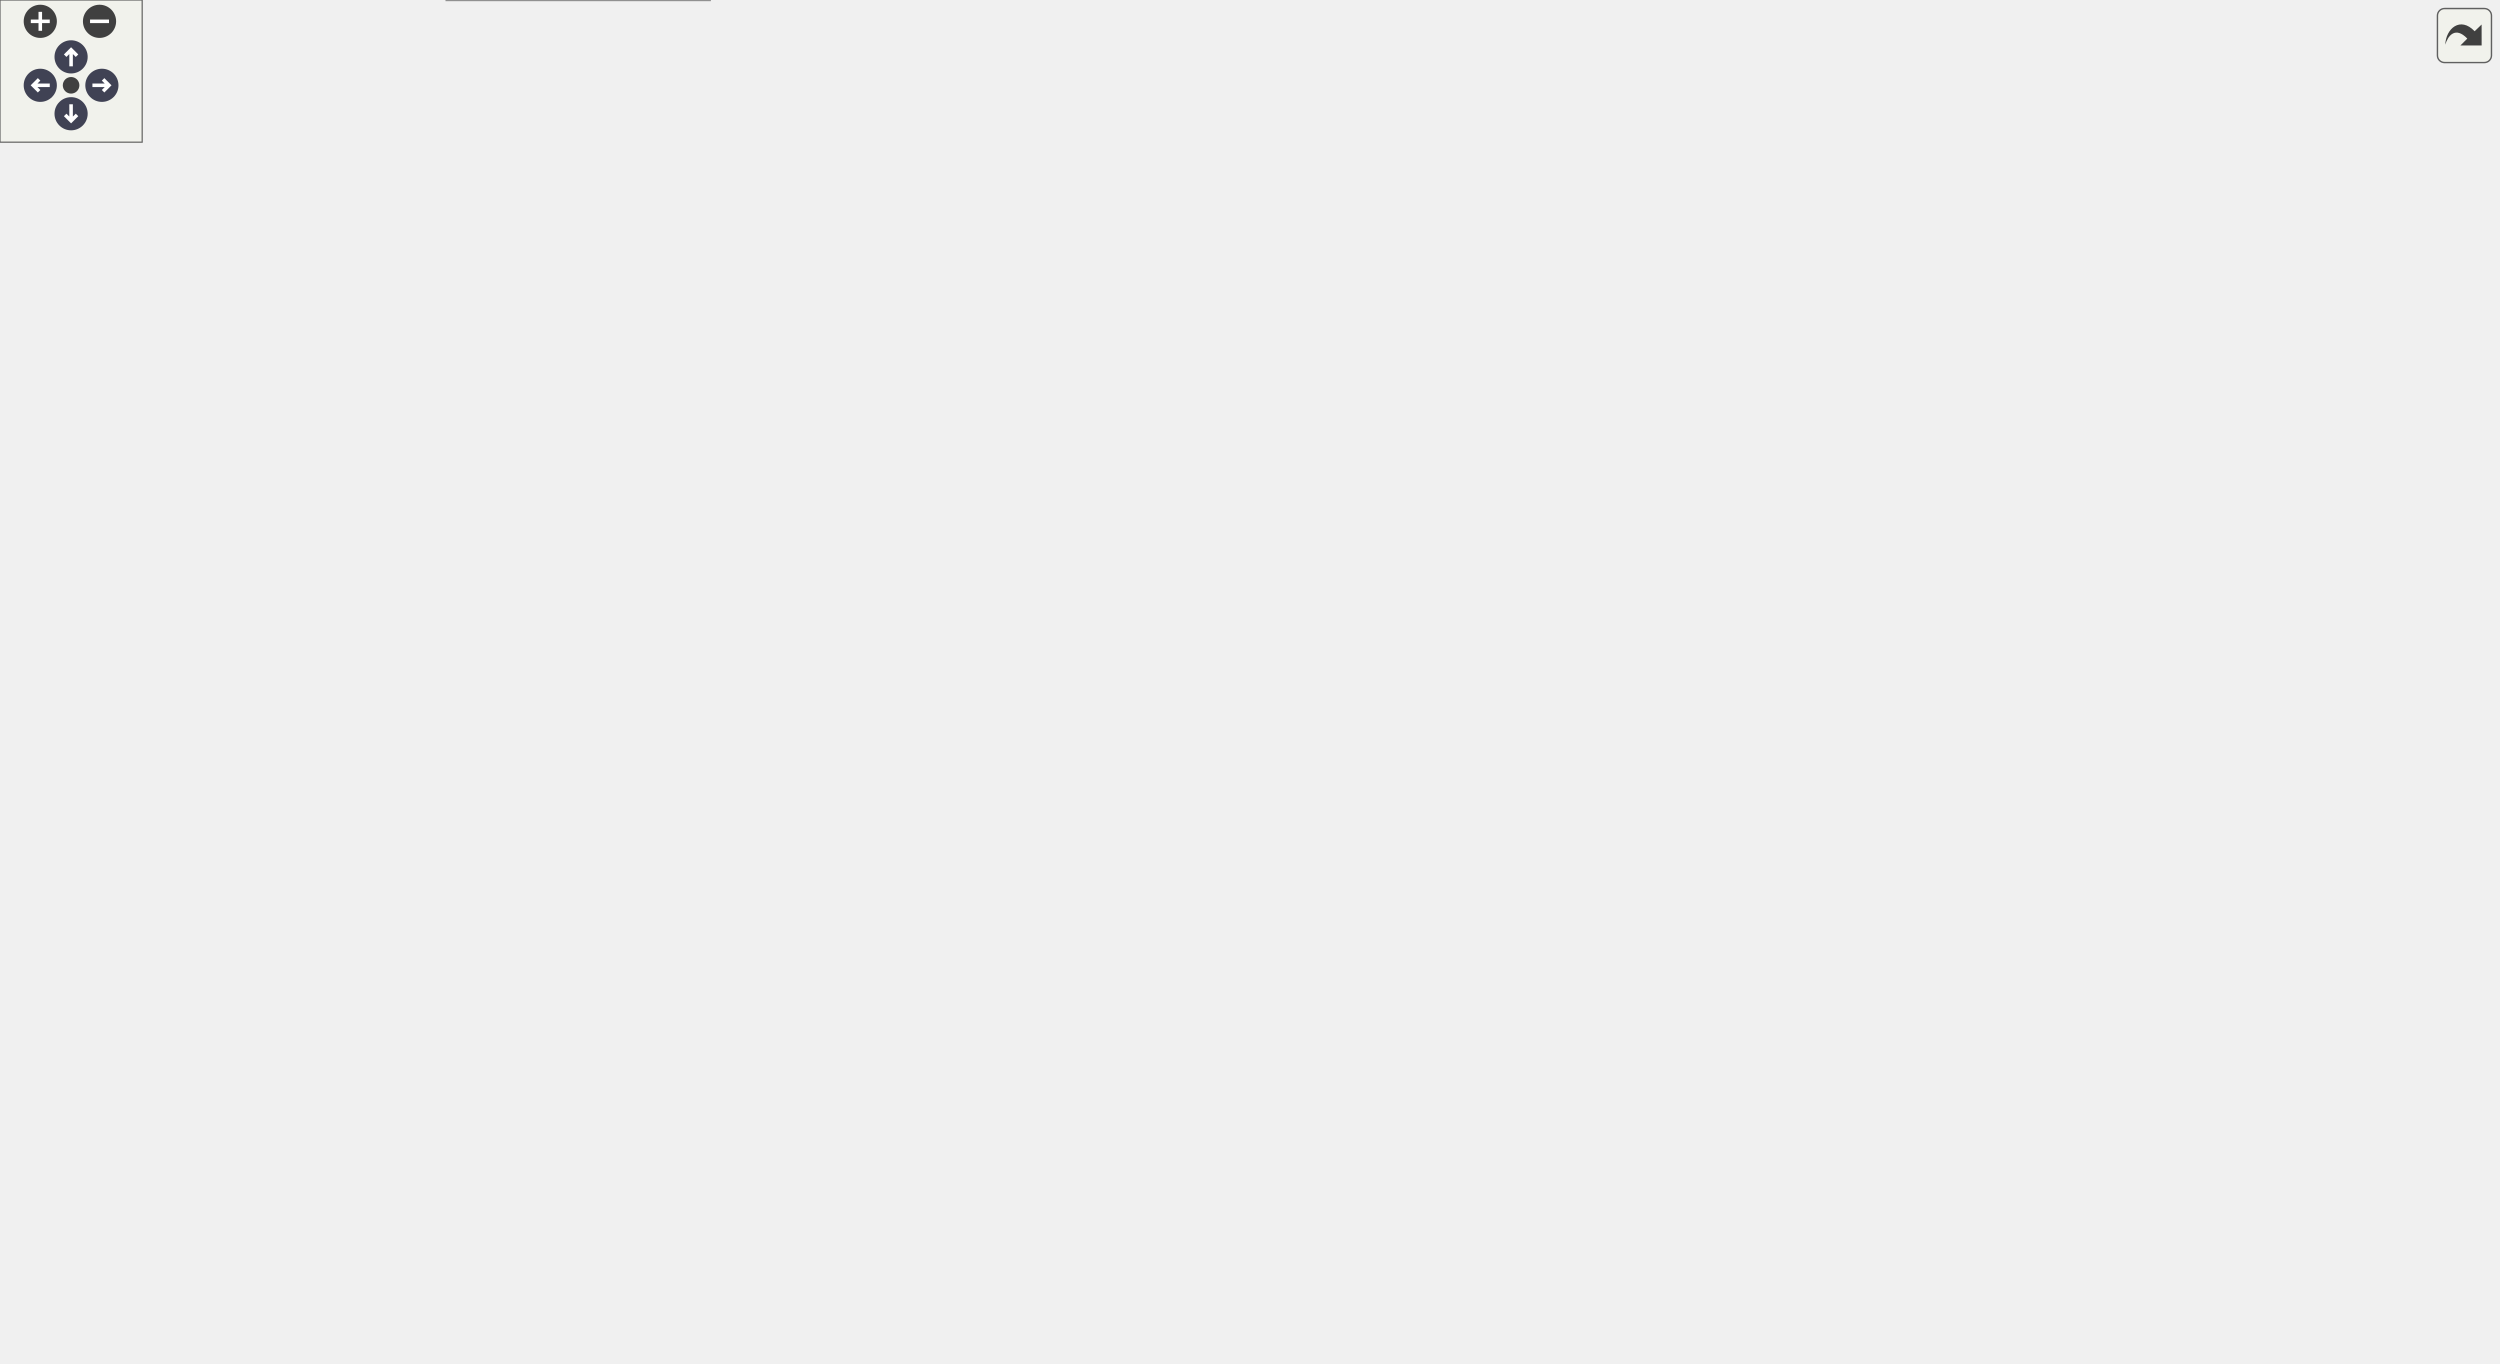
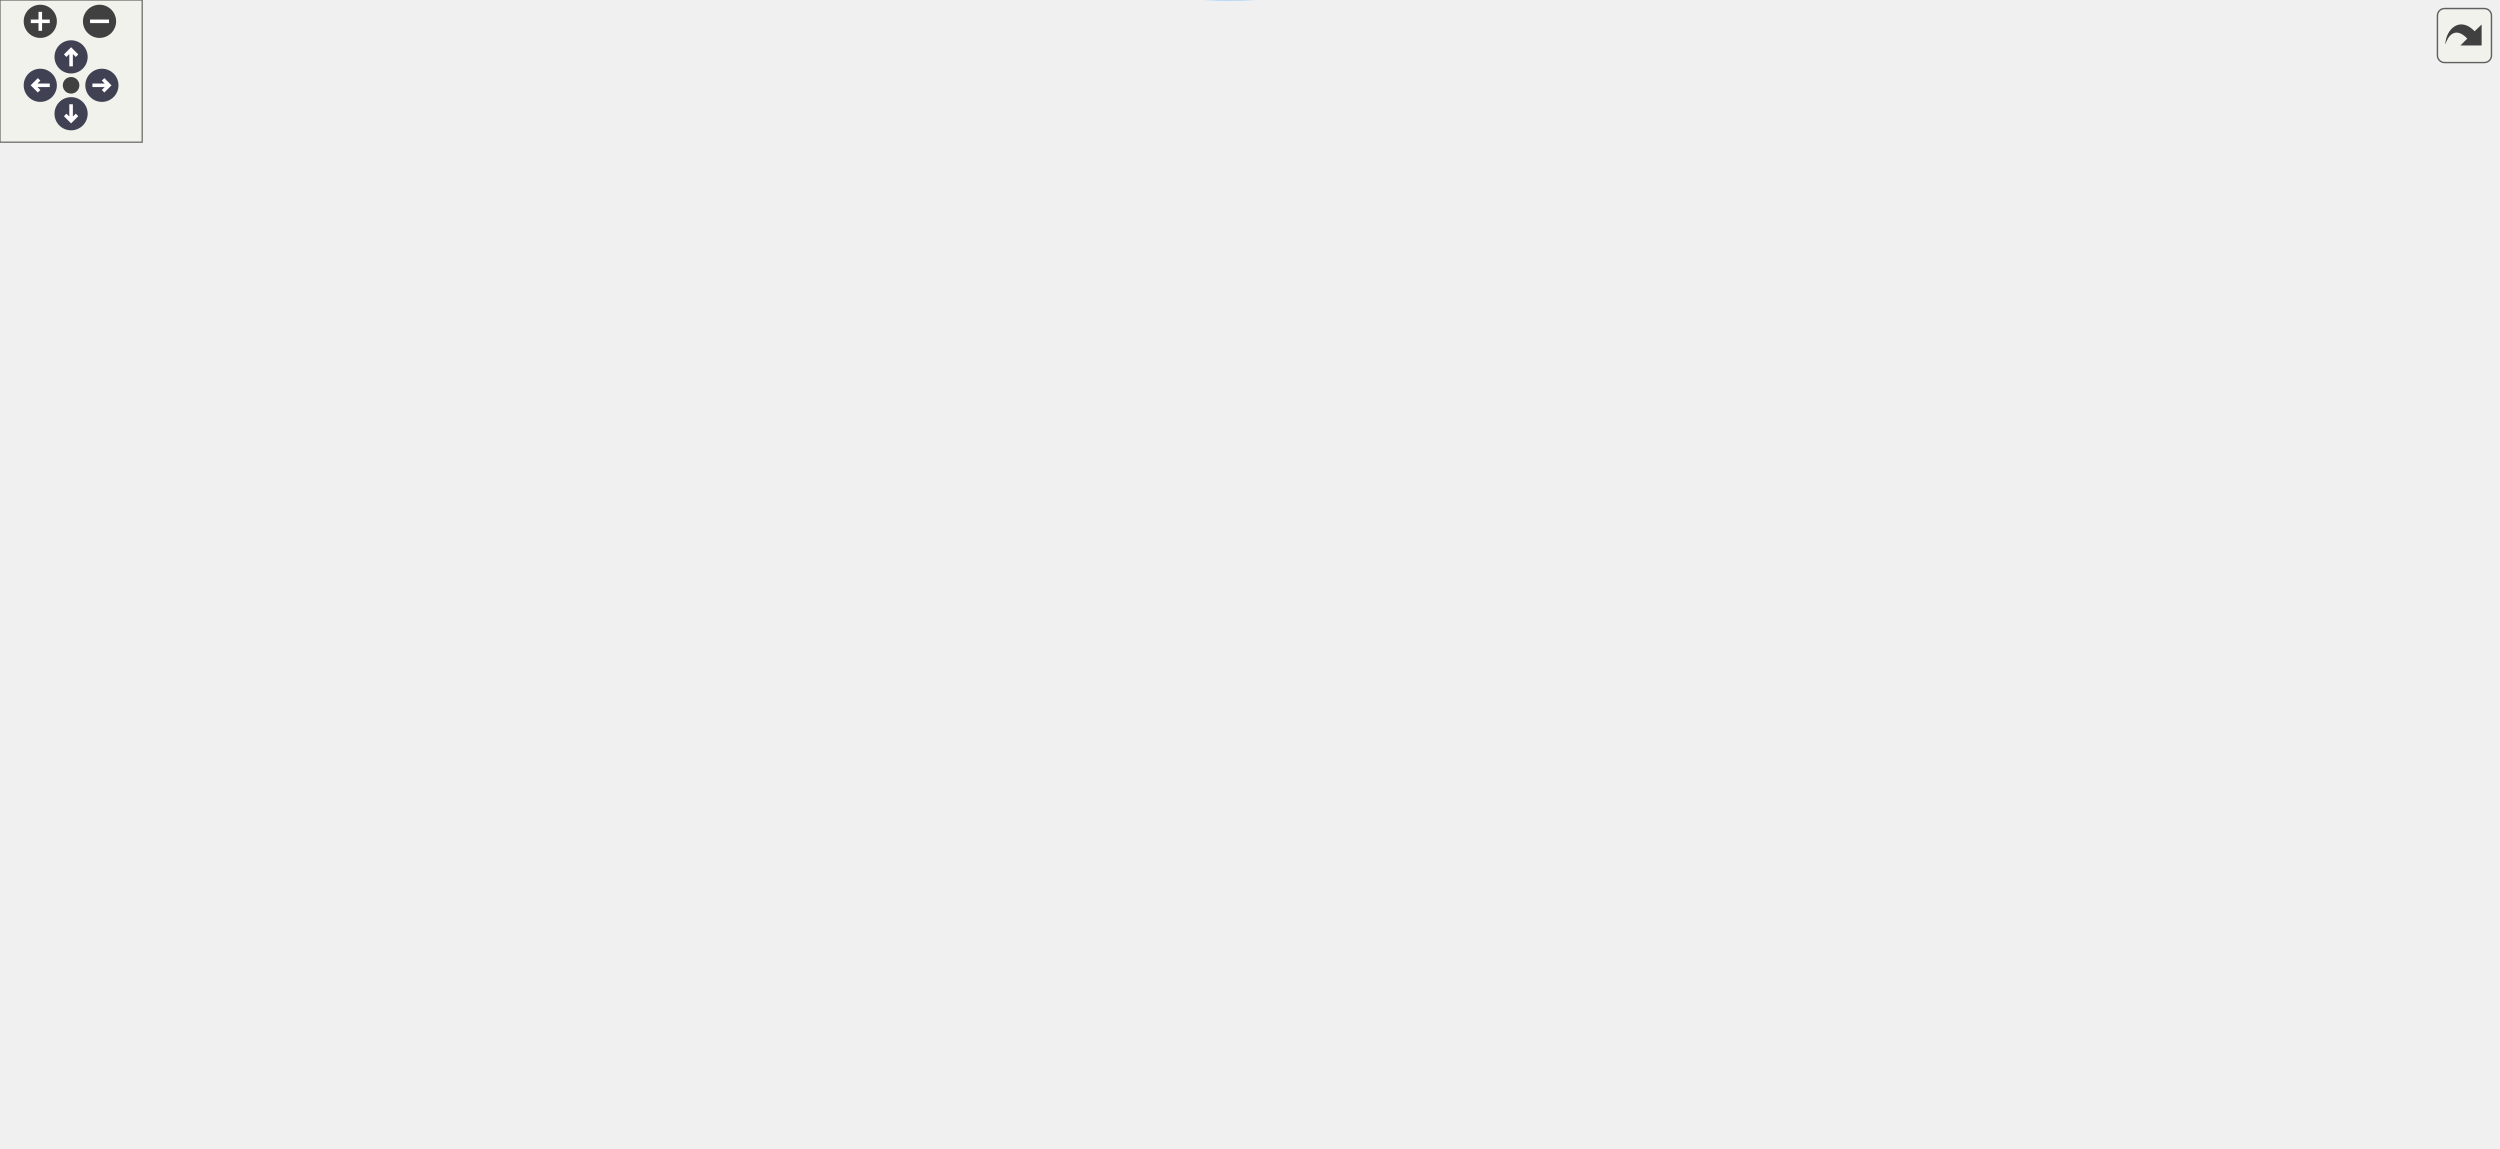
<svg xmlns="http://www.w3.org/2000/svg" xmlns:xlink="http://www.w3.org/1999/xlink" id="main" version="1.1" xml:space="preserve">
  <style type="text/css">
.node, .edge {opacity: 0.7;}
.node.selected, .edge.selected {opacity: 1;}
.edge:hover path { stroke: red; }
.edge:hover polygon { stroke: red; fill: red; }
</style>
  <defs>
    <circle id="rim" cx="0" cy="0" r="7" />
    <circle id="rim2" cx="0" cy="0" r="3.5" />
    <g id="zoomPlus">
      <use xlink:href="#rim" fill="#404040">
        <set attributeName="fill" to="#808080" begin="zoomplus.mouseover" end="zoomplus.mouseout" />
      </use>
      <path d="M-4,0h8M0,-4v8" fill="none" stroke="white" stroke-width="1.5" pointer-events="none" />
    </g>
    <g id="zoomMin">
      <use xlink:href="#rim" fill="#404040">
        <set attributeName="fill" to="#808080" begin="zoomminus.mouseover" end="zoomminus.mouseout" />
      </use>
      <path d="M-4,0h8" fill="none" stroke="white" stroke-width="1.5" pointer-events="none" />
    </g>
    <g id="arrowUp" transform="translate(30 24)">
      <use xlink:href="#rim" />
      <path pointer-events="none" fill="none" stroke="white" stroke-width="1.5" d="M0,-3.0v7 M-2.5,-0.5L0,-3.0L2.5,-0.5" />
    </g>
    <g id="arrowRight" transform="rotate(90) translate(36 -43)">
      <use xlink:href="#rim" />
      <path pointer-events="none" fill="none" stroke="white" stroke-width="1.5" d="M0,-3.0v7 M-2.5,-0.5L0,-3.0L2.5,-0.5" />
    </g>
    <g id="arrowDown" transform="rotate(180) translate(-30 -48)">
      <use xlink:href="#rim" />
      <path pointer-events="none" fill="none" stroke="white" stroke-width="1.5" d="M0,-3.0v7 M-2.5,-0.5L0,-3.0L2.5,-0.5" />
    </g>
    <g id="arrowLeft" transform="rotate(270) translate(-36 17)">
      <use xlink:href="#rim" />
      <path pointer-events="none" fill="none" stroke="white" stroke-width="1.5" d="M0,-3.0v7 M-2.5,-0.5L0,-3.0L2.5,-0.5" />
    </g>
    <g id="resetDef">
      <use xlink:href="#rim2" fill="#404040">
        <set attributeName="fill" to="#808080" begin="reset.mouseover" end="reset.mouseout" />
      </use>
    </g>
  </defs>
  <svg id="graph" class="graph">
    <g id="viewport">
      <g id="Node000001" class="node">
        <g id="a_Node000001">
          <a xlink:title="Loops over all local particles and updates a specified field.">
-             <polygon fill="#999999" stroke="#666666" points="144,-95 0,-95 0,-76 144,-76 144,-95" />
-             <text text-anchor="middle" x="72" y="-83" font-family="Helvetica,sans-Serif" font-size="10.00">UpdateFieldForAllParticles</text>
+             <polygon fill="#999999" stroke="#666666" points="144,-305.58 0,-305.58 0,-286.58 144,-286.58 144,-305.58" />
+             <text text-anchor="middle" x="72" y="-293.58" font-family="Helvetica,sans-Serif" font-size="10.00">UpdateFieldForAllParticles</text>
          </a>
        </g>
      </g>
      <g id="Node000002" class="node">
        <g id="a_Node000002">
-           <a xlink:href="ParticleMotion_8c.html#a81cfdf7b32472d8f614b44e30005ec6c" target="_top" xlink:title="Counts particles in each cell of the DMDA 'da' and stores the result in user-&gt;ParticleCount.">
-             <polygon fill="white" stroke="#666666" points="875,-95 714,-95 714,-76 875,-76 875,-95" />
-             <text text-anchor="middle" x="794.5" y="-83" font-family="Helvetica,sans-Serif" font-size="10.00">CalculateParticleCountPerCell</text>
+           <a xlink:href="particle__field__catalog_8c.html#aa830c8a458fdac82862196d3f6daac86" target="_top" xlink:title="Return immutable metadata for a valid particle field ID.">
+             <polygon fill="white" stroke="#666666" points="1054,-357.58 911,-357.58 911,-338.58 1054,-338.58 1054,-357.58" />
+             <text text-anchor="middle" x="982.5" y="-345.58" font-family="Helvetica,sans-Serif" font-size="10.00">ParticleFieldGetDescriptor</text>
          </a>
        </g>
      </g>
      <g id="edge1_Node000001_Node000002" class="edge">
        <g id="a_edge1_Node000001_Node000002">
          <a xlink:title=" ">
-             <path fill="none" stroke="#63b8ff" d="M144.06,-85.5C276.06,-85.5 558.85,-85.5 703.8,-85.5" />
-             <polygon fill="#63b8ff" stroke="#63b8ff" points="704,-89 714,-85.5 704,-82 704,-89" />
+             <path fill="none" stroke="#63b8ff" d="M83.71,-305.6C102.07,-321.41 141.35,-353.05 180,-370.08 278.47,-413.46 308.4,-424.08 416,-424.08 416,-424.08 416,-424.08 603,-424.08 729.86,-424.08 876.05,-382.53 943.63,-360.87" />
+             <polygon fill="#63b8ff" stroke="#63b8ff" points="944.97,-364.12 953.4,-357.7 942.81,-357.46 944.97,-364.12" />
          </a>
        </g>
      </g>
      <g id="Node000003" class="node">
        <g id="a_Node000003">
          <a xlink:href="particle__field__catalog_8c.html#a038097897ab5a52461e0ee47bd2b7bb8" target="_top" xlink:title="Return the canonical PETSc DMSwarm name for an ID.">
-             <polygon fill="white" stroke="#666666" points="1035,-133 930,-133 930,-114 1035,-114 1035,-133" />
-             <text text-anchor="middle" x="982.5" y="-121" font-family="Helvetica,sans-Serif" font-size="10.00">ParticleFieldName</text>
-           </a>
-         </g>
-       </g>
-       <g id="edge4_Node000001_Node000003" class="edge">
-         <g id="a_edge4_Node000001_Node000003">
-           <a xlink:title=" ">
-             <path fill="none" stroke="#63b8ff" d="M125.98,-75.96C193.19,-64.7 312.8,-47.5 416,-47.5 416,-47.5 416,-47.5 603,-47.5 724.18,-47.5 758.56,-32.94 875,-66.5 906.42,-75.55 939.08,-94.73 959.8,-108.33" />
-             <polygon fill="#63b8ff" stroke="#63b8ff" points="957.93,-111.29 968.18,-113.95 961.83,-105.47 957.93,-111.29" />
+             <polygon fill="white" stroke="#666666" points="1035,-281.58 930,-281.58 930,-262.58 1035,-262.58 1035,-281.58" />
+             <text text-anchor="middle" x="982.5" y="-269.58" font-family="Helvetica,sans-Serif" font-size="10.00">ParticleFieldName</text>
+           </a>
+         </g>
+       </g>
+       <g id="edge2_Node000001_Node000003" class="edge">
+         <g id="a_edge2_Node000001_Node000003">
+           <a xlink:title=" ">
+             <path fill="none" stroke="#63b8ff" d="M94.16,-305.71C147.17,-328.93 290.41,-386.08 416,-386.08 416,-386.08 416,-386.08 603,-386.08 726.51,-386.08 758.93,-371.31 875,-329.08 905.21,-318.08 937.44,-299.82 958.42,-286.93" />
+             <polygon fill="#63b8ff" stroke="#63b8ff" points="960.33,-289.86 966.96,-281.6 956.62,-283.93 960.33,-289.86" />
          </a>
        </g>
      </g>
      <g id="Node000004" class="node">
        <g id="a_Node000004">
-           <a xlink:href="particle__field__catalog_8c.html#aa830c8a458fdac82862196d3f6daac86" target="_top" xlink:title="Return immutable metadata for a valid particle field ID.">
-             <polygon fill="white" stroke="#666666" points="1054,-284 911,-284 911,-265 1054,-265 1054,-284" />
-             <text text-anchor="middle" x="982.5" y="-272" font-family="Helvetica,sans-Serif" font-size="10.00">ParticleFieldGetDescriptor</text>
+           <a xlink:href="group__scatter__module.html#ga84b852e1186804ff34e9228fab1764c6" target="_top" xlink:title="Scatters a predefined set of particle fields to their corresponding Eulerian fields.">
+             <polygon fill="white" stroke="#666666" points="308,-204.08 180,-204.08 180,-174.08 308,-174.08 308,-204.08" />
+             <text text-anchor="start" x="188" y="-192.08" font-family="Helvetica,sans-Serif" font-size="10.00">ScatterAllParticleFields</text>
+             <text text-anchor="middle" x="244" y="-181.08" font-family="Helvetica,sans-Serif" font-size="10.00">ToEulerFields</text>
          </a>
        </g>
      </g>
      <g id="edge3_Node000001_Node000004" class="edge">
        <g id="a_edge3_Node000001_Node000004">
          <a xlink:title=" ">
-             <path fill="none" stroke="#63b8ff" d="M75.43,-95.27C91.94,-159.12 193.82,-514.5 416,-514.5 416,-514.5 416,-514.5 603,-514.5 769.18,-514.5 921.52,-347.46 967.45,-292.09" />
-             <polygon fill="#63b8ff" stroke="#63b8ff" points="970.28,-294.16 973.9,-284.21 964.86,-289.73 970.28,-294.16" />
-           </a>
-         </g>
-       </g>
-       <g id="Node000005" class="node">
-         <g id="a_Node000005">
-           <a xlink:href="group__scatter__module.html#ga84b852e1186804ff34e9228fab1764c6" target="_top" xlink:title="Scatters a predefined set of particle fields to their corresponding Eulerian fields.">
-             <polygon fill="white" stroke="#666666" points="308,-309.5 180,-309.5 180,-279.5 308,-279.5 308,-309.5" />
-             <text text-anchor="start" x="188" y="-297.5" font-family="Helvetica,sans-Serif" font-size="10.00">ScatterAllParticleFields</text>
-             <text text-anchor="middle" x="244" y="-286.5" font-family="Helvetica,sans-Serif" font-size="10.00">ToEulerFields</text>
-           </a>
-         </g>
-       </g>
-       <g id="edge5_Node000001_Node000005" class="edge">
-         <g id="a_edge5_Node000001_Node000005">
-           <a xlink:title=" ">
-             <path fill="none" stroke="#63b8ff" d="M80.75,-95.02C106.12,-126.22 187.24,-225.95 224.26,-271.46" />
-             <polygon fill="#63b8ff" stroke="#63b8ff" points="221.61,-273.75 230.64,-279.3 227.04,-269.34 221.61,-273.75" />
+             <path fill="none" stroke="#63b8ff" d="M88.39,-286.39C115.74,-269.18 173.38,-232.9 210.04,-209.82" />
+             <polygon fill="#63b8ff" stroke="#63b8ff" points="212.28,-212.55 218.88,-204.26 208.55,-206.63 212.28,-212.55" />
          </a>
        </g>
      </g>
      <g id="Node000019" class="node">
        <g id="a_Node000019">
          <a xlink:href="ParticlePhysics_8c.html#a78ac6f5c27a2539a823133e8e30c7200" target="_top" xlink:title="Internal helper implementation: UpdateParticleField().">
-             <polygon fill="white" stroke="#666666" points="299.5,-19 188.5,-19 188.5,0 299.5,0 299.5,-19" />
-             <text text-anchor="middle" x="244" y="-7" font-family="Helvetica,sans-Serif" font-size="10.00">UpdateParticleField</text>
+             <polygon fill="white" stroke="#666666" points="299.5,-155.58 188.5,-155.58 188.5,-136.58 299.5,-136.58 299.5,-155.58" />
+             <text text-anchor="middle" x="244" y="-143.58" font-family="Helvetica,sans-Serif" font-size="10.00">UpdateParticleField</text>
          </a>
        </g>
      </g>
      <g id="edge30_Node000001_Node000019" class="edge">
        <g id="a_edge30_Node000001_Node000019">
          <a xlink:title=" ">
-             <path fill="none" stroke="#63b8ff" d="M91.33,-75.98C112.45,-65.15 148.34,-47.19 180,-33.5 188.68,-29.75 198.15,-25.97 207.06,-22.56" />
-             <polygon fill="#63b8ff" stroke="#63b8ff" points="208.31,-25.83 216.43,-19.03 205.84,-19.28 208.31,-25.83" />
-           </a>
-         </g>
-       </g>
-       <g id="edge2_Node000002_Node000003" class="edge">
-         <g id="a_edge2_Node000002_Node000003">
-           <a xlink:title=" ">
-             <path fill="none" stroke="#63b8ff" d="M842.44,-95.09C867.53,-100.22 898.62,-106.57 925.03,-111.96" />
-             <polygon fill="#63b8ff" stroke="#63b8ff" points="924.4,-115.41 934.9,-113.98 925.8,-108.55 924.4,-115.41" />
-           </a>
-         </g>
-       </g>
-       <g id="edge6_Node000005_Node000003" class="edge">
-         <g id="a_edge6_Node000005_Node000003">
-           <a xlink:title=" ">
-             <path fill="none" stroke="#63b8ff" d="M277.44,-279.45C296.71,-270.58 321.67,-259.23 344,-249.5 424.35,-214.47 441.81,-197.9 526,-173.5 607.41,-149.91 629.83,-151.47 714,-141.5 784.24,-133.18 865.34,-128.4 919.67,-125.88" />
-             <polygon fill="#63b8ff" stroke="#63b8ff" points="919.99,-129.37 929.83,-125.42 919.68,-122.38 919.99,-129.37" />
+             <path fill="none" stroke="#63b8ff" d="M78.09,-286.54C91.45,-262.42 129.96,-198.54 180,-165.08 183.08,-163.02 186.39,-161.18 189.82,-159.53" />
+             <polygon fill="#63b8ff" stroke="#63b8ff" points="191.26,-162.72 199.11,-155.61 188.54,-156.27 191.26,-162.72" />
+           </a>
+         </g>
+       </g>
+       <g id="edge5_Node000004_Node000003" class="edge">
+         <g id="a_edge5_Node000004_Node000003">
+           <a xlink:title=" ">
+             <path fill="none" stroke="#63b8ff" d="M296.11,-174.02C300.43,-171.48 304.49,-168.52 308,-165.08 338.48,-135.22 311.91,-104.2 344,-76.08 456.74,22.72 533.15,9.52 678,-29.08 775.53,-55.07 797.97,-76.85 875,-142.08 915.23,-176.15 951.73,-226.89 969.72,-253.79" />
+             <polygon fill="#63b8ff" stroke="#63b8ff" points="966.86,-255.82 975.29,-262.25 972.71,-251.97 966.86,-255.82" />
+           </a>
+         </g>
+       </g>
+       <g id="Node000005" class="node">
+         <g id="a_Node000005">
+           <a xlink:href="logging_8c.html#a9585f583c260f40a73f2490914edc689" target="_top" xlink:title="Retrieves the current logging level from the environment variable LOG_LEVEL.">
+             <polygon fill="white" stroke="#666666" points="643,-143.58 561,-143.58 561,-124.58 643,-124.58 643,-143.58" />
+             <text text-anchor="middle" x="602" y="-131.58" font-family="Helvetica,sans-Serif" font-size="10.00">get_log_level</text>
+           </a>
+         </g>
+       </g>
+       <g id="edge4_Node000004_Node000005" class="edge">
+         <g id="a_edge4_Node000004_Node000005">
+           <a xlink:title=" ">
+             <path fill="none" stroke="#63b8ff" d="M284.78,-174.03C309.54,-164.76 337.83,-154.4 344,-153.08 414.74,-137.91 498.67,-134.32 550.89,-133.74" />
+             <polygon fill="#63b8ff" stroke="#63b8ff" points="550.92,-137.24 560.9,-133.66 550.87,-130.24 550.92,-137.24" />
          </a>
        </g>
      </g>
      <g id="Node000006" class="node">
        <g id="a_Node000006">
          <a xlink:href="group__scatter__module.html#ga085a6a4b4021533c28abd006b659a981" target="_top" xlink:title="Scatters a particle field (scalar or vector) to the corresponding Eulerian field average.">
-             <polygon fill="white" stroke="#666666" points="490,-288.5 344,-288.5 344,-258.5 490,-258.5 490,-288.5" />
-             <text text-anchor="start" x="352" y="-276.5" font-family="Helvetica,sans-Serif" font-size="10.00">ScatterParticleFieldToEuler</text>
-             <text text-anchor="middle" x="417" y="-265.5" font-family="Helvetica,sans-Serif" font-size="10.00">Field</text>
-           </a>
-         </g>
-       </g>
-       <g id="edge7_Node000005_Node000006" class="edge">
-         <g id="a_edge7_Node000005_Node000006">
-           <a xlink:title=" ">
-             <path fill="none" stroke="#63b8ff" d="M308.19,-286.74C316.53,-285.72 325.18,-284.65 333.78,-283.6" />
-             <polygon fill="#63b8ff" stroke="#63b8ff" points="334.34,-287.05 343.84,-282.36 333.49,-280.11 334.34,-287.05" />
-           </a>
-         </g>
-       </g>
-       <g id="Node000012" class="node">
-         <g id="a_Node000012">
+             <polygon fill="white" stroke="#666666" points="490,-266.08 344,-266.08 344,-236.08 490,-236.08 490,-266.08" />
+             <text text-anchor="start" x="352" y="-254.08" font-family="Helvetica,sans-Serif" font-size="10.00">ScatterParticleFieldToEuler</text>
+             <text text-anchor="middle" x="417" y="-243.08" font-family="Helvetica,sans-Serif" font-size="10.00">Field</text>
+           </a>
+         </g>
+       </g>
+       <g id="edge6_Node000004_Node000006" class="edge">
+         <g id="a_edge6_Node000004_Node000006">
+           <a xlink:title=" ">
+             <path fill="none" stroke="#63b8ff" d="M282.93,-204.09C301.3,-211.25 323.72,-219.81 344,-227.08 349.19,-228.94 354.62,-230.83 360.05,-232.7" />
+             <polygon fill="#63b8ff" stroke="#63b8ff" points="359.21,-236.11 369.8,-236.02 361.46,-229.49 359.21,-236.11" />
+           </a>
+         </g>
+       </g>
+       <g id="Node000013" class="node">
+         <g id="a_Node000013">
          <a xlink:href="Boundaries_8c.html#ac76ade027fa42a9a372c3047b00d0c60" target="_top" xlink:title="Fills the edge and corner dummy cells of one cell-centred field.">
-             <polygon fill="white" stroke="#666666" points="474.5,-363 359.5,-363 359.5,-344 474.5,-344 474.5,-363" />
-             <text text-anchor="middle" x="417" y="-351" font-family="Helvetica,sans-Serif" font-size="10.00">UpdateCornerNodes</text>
-           </a>
-         </g>
-       </g>
-       <g id="edge19_Node000005_Node000012" class="edge">
-         <g id="a_edge19_Node000005_Node000012">
-           <a xlink:title=" ">
-             <path fill="none" stroke="#63b8ff" d="M279.42,-309.65C298.28,-317.64 322.19,-327.25 344,-334.5 351.17,-336.88 358.81,-339.17 366.34,-341.27" />
-             <polygon fill="#63b8ff" stroke="#63b8ff" points="365.56,-344.69 376.12,-343.93 367.39,-337.93 365.56,-344.69" />
-           </a>
-         </g>
-       </g>
-       <g id="Node000014" class="node">
-         <g id="a_Node000014">
-           <a xlink:href="Boundaries_8c.html#a5a4d733c4f1dab54e563bf30f0128c74" target="_top" xlink:title="Fills the dummy cells on the non-periodic faces of one cell-centred field.">
-             <polygon fill="white" stroke="#666666" points="474.5,-326 359.5,-326 359.5,-307 474.5,-307 474.5,-326" />
-             <text text-anchor="middle" x="417" y="-314" font-family="Helvetica,sans-Serif" font-size="10.00">UpdateDummyCells</text>
-           </a>
-         </g>
-       </g>
-       <g id="edge22_Node000005_Node000014" class="edge">
-         <g id="a_edge22_Node000005_Node000014">
-           <a xlink:title=" ">
-             <path fill="none" stroke="#63b8ff" d="M308.19,-302.63C321.53,-304.35 335.65,-306.16 349.13,-307.9" />
-             <polygon fill="#63b8ff" stroke="#63b8ff" points="348.92,-311.4 359.28,-309.2 349.81,-304.46 348.92,-311.4" />
+             <polygon fill="white" stroke="#666666" points="474.5,-217.58 359.5,-217.58 359.5,-198.58 474.5,-198.58 474.5,-217.58" />
+             <text text-anchor="middle" x="417" y="-205.58" font-family="Helvetica,sans-Serif" font-size="10.00">UpdateCornerNodes</text>
+           </a>
+         </g>
+       </g>
+       <g id="edge19_Node000004_Node000013" class="edge">
+         <g id="a_edge19_Node000004_Node000013">
+           <a xlink:title=" ">
+             <path fill="none" stroke="#63b8ff" d="M308.19,-196.1C321.53,-197.58 335.65,-199.15 349.13,-200.65" />
+             <polygon fill="#63b8ff" stroke="#63b8ff" points="348.96,-204.15 359.28,-201.78 349.73,-197.19 348.96,-204.15" />
          </a>
        </g>
      </g>
      <g id="Node000015" class="node">
        <g id="a_Node000015">
+           <a xlink:href="Boundaries_8c.html#a5a4d733c4f1dab54e563bf30f0128c74" target="_top" xlink:title="Fills the dummy cells on the non-periodic faces of one cell-centred field.">
+             <polygon fill="white" stroke="#666666" points="474.5,-180.58 359.5,-180.58 359.5,-161.58 474.5,-161.58 474.5,-180.58" />
+             <text text-anchor="middle" x="417" y="-168.58" font-family="Helvetica,sans-Serif" font-size="10.00">UpdateDummyCells</text>
+           </a>
+         </g>
+       </g>
+       <g id="edge22_Node000004_Node000015" class="edge">
+         <g id="a_edge22_Node000004_Node000015">
+           <a xlink:title=" ">
+             <path fill="none" stroke="#63b8ff" d="M308.19,-182.43C321.53,-181.02 335.65,-179.54 349.13,-178.12" />
+             <polygon fill="#63b8ff" stroke="#63b8ff" points="349.7,-181.58 359.28,-177.05 348.97,-174.61 349.7,-181.58" />
+           </a>
+         </g>
+       </g>
+       <g id="Node000016" class="node">
+         <g id="a_Node000016">
          <a xlink:href="setup_8c.html#ac3268b7f32258fd24c02cfd44dc5f18d" target="_top" xlink:title="Updates the local vector (including ghost points) from its corresponding global vector.">
-             <polygon fill="white" stroke="#666666" points="472.5,-406 361.5,-406 361.5,-387 472.5,-387 472.5,-406" />
-             <text text-anchor="middle" x="417" y="-394" font-family="Helvetica,sans-Serif" font-size="10.00">UpdateLocalGhosts</text>
-           </a>
-         </g>
-       </g>
-       <g id="edge25_Node000005_Node000015" class="edge">
-         <g id="a_edge25_Node000005_Node000015">
-           <a xlink:title=" ">
-             <path fill="none" stroke="#63b8ff" d="M260.99,-309.66C279.65,-326.66 312.05,-354.14 344,-371.5 352.54,-376.14 362.11,-380.18 371.42,-383.57" />
-             <polygon fill="#63b8ff" stroke="#63b8ff" points="370.37,-386.91 380.96,-386.88 372.66,-380.3 370.37,-386.91" />
-           </a>
-         </g>
-       </g>
-       <g id="edge11_Node000006_Node000004" class="edge">
-         <g id="a_edge11_Node000006_Node000004">
-           <a xlink:title=" ">
-             <path fill="none" stroke="#63b8ff" d="M490.23,-273.63C595.63,-273.82 790.97,-274.16 900.91,-274.36" />
-             <polygon fill="#63b8ff" stroke="#63b8ff" points="900.95,-277.86 910.96,-274.37 900.96,-270.86 900.95,-277.86" />
+             <polygon fill="white" stroke="#666666" points="472.5,-104.58 361.5,-104.58 361.5,-85.58 472.5,-85.58 472.5,-104.58" />
+             <text text-anchor="middle" x="417" y="-92.58" font-family="Helvetica,sans-Serif" font-size="10.00">UpdateLocalGhosts</text>
+           </a>
+         </g>
+       </g>
+       <g id="edge25_Node000004_Node000016" class="edge">
+         <g id="a_edge25_Node000004_Node000016">
+           <a xlink:title=" ">
+             <path fill="none" stroke="#63b8ff" d="M292.91,-174.06C298.23,-171.46 303.38,-168.48 308,-165.08 328.89,-149.67 322.78,-134.04 344,-119.08 350.07,-114.8 356.96,-111.24 364.01,-108.29" />
+             <polygon fill="#63b8ff" stroke="#63b8ff" points="365.55,-111.45 373.67,-104.64 363.07,-104.9 365.55,-111.45" />
+           </a>
+         </g>
+       </g>
+       <g id="edge10_Node000006_Node000002" class="edge">
+         <g id="a_edge10_Node000006_Node000002">
+           <a xlink:title=" ">
+             <path fill="none" stroke="#63b8ff" d="M438.24,-266.34C459.05,-281.12 492.98,-302.76 526,-313.08 652.59,-352.66 808.17,-355.46 900.84,-352.65" />
+             <polygon fill="#63b8ff" stroke="#63b8ff" points="901.11,-356.14 910.99,-352.31 900.88,-349.15 901.11,-356.14" />
          </a>
        </g>
      </g>
      <g id="Node000007" class="node">
        <g id="a_Node000007">
          <a xlink:href="field__catalog_8c.html#af63f334e53a107f8f499473db992d486" target="_top" xlink:title="Return immutable metadata for a valid field identifier.">
-             <polygon fill="white" stroke="#666666" points="848,-325 741,-325 741,-306 848,-306 848,-325" />
-             <text text-anchor="middle" x="794.5" y="-313" font-family="Helvetica,sans-Serif" font-size="10.00">FieldGetDescriptor</text>
-           </a>
-         </g>
-       </g>
-       <g id="edge8_Node000006_Node000007" class="edge">
-         <g id="a_edge8_Node000006_Node000007">
-           <a xlink:title=" ">
-             <path fill="none" stroke="#63b8ff" d="M490.14,-278.94C542.39,-283.18 614.68,-289.65 678,-297.5 695.26,-299.64 713.9,-302.36 731.07,-305.04" />
-             <polygon fill="#63b8ff" stroke="#63b8ff" points="730.56,-308.5 740.99,-306.61 731.66,-301.59 730.56,-308.5" />
+             <polygon fill="white" stroke="#666666" points="848,-169.58 741,-169.58 741,-150.58 848,-150.58 848,-169.58" />
+             <text text-anchor="middle" x="794.5" y="-157.58" font-family="Helvetica,sans-Serif" font-size="10.00">FieldGetDescriptor</text>
+           </a>
+         </g>
+       </g>
+       <g id="edge7_Node000006_Node000007" class="edge">
+         <g id="a_edge7_Node000006_Node000007">
+           <a xlink:title=" ">
+             <path fill="none" stroke="#63b8ff" d="M490.18,-259.56C545.09,-262.58 620.72,-259.09 678,-227.08 701.28,-214.07 691.71,-193.71 714,-179.08 719.29,-175.6 725.16,-172.76 731.23,-170.44" />
+             <polygon fill="#63b8ff" stroke="#63b8ff" points="732.53,-173.7 740.9,-167.2 730.31,-167.06 732.53,-173.7" />
          </a>
        </g>
      </g>
      <g id="Node000008" class="node">
        <g id="a_Node000008">
          <a xlink:href="field__catalog_8c.html#a8e973bba212aed4167b3f294d220384e" target="_top" xlink:title="Resolve the existing DM and global/local vectors for one field.">
-             <polygon fill="white" stroke="#666666" points="642.5,-326 561.5,-326 561.5,-307 642.5,-307 642.5,-326" />
-             <text text-anchor="middle" x="602" y="-314" font-family="Helvetica,sans-Serif" font-size="10.00">FieldGetView</text>
-           </a>
-         </g>
-       </g>
-       <g id="edge9_Node000006_Node000008" class="edge">
-         <g id="a_edge9_Node000006_Node000008">
-           <a xlink:title=" ">
-             <path fill="none" stroke="#63b8ff" d="M482,-288.54C504.78,-293.89 530.07,-299.83 551.45,-304.86" />
-             <polygon fill="#63b8ff" stroke="#63b8ff" points="550.76,-308.29 561.29,-307.17 552.36,-301.47 550.76,-308.29" />
+             <polygon fill="white" stroke="#666666" points="642.5,-217.58 561.5,-217.58 561.5,-198.58 642.5,-198.58 642.5,-217.58" />
+             <text text-anchor="middle" x="602" y="-205.58" font-family="Helvetica,sans-Serif" font-size="10.00">FieldGetView</text>
+           </a>
+         </g>
+       </g>
+       <g id="edge8_Node000006_Node000008" class="edge">
+         <g id="a_edge8_Node000006_Node000008">
+           <a xlink:title=" ">
+             <path fill="none" stroke="#63b8ff" d="M482,-236.04C504.78,-230.69 530.07,-224.75 551.45,-219.72" />
+             <polygon fill="#63b8ff" stroke="#63b8ff" points="552.36,-223.1 561.29,-217.41 550.76,-216.29 552.36,-223.1" />
          </a>
        </g>
      </g>
      <g id="Node000009" class="node">
        <g id="a_Node000009">
          <a xlink:href="group__scatter__module.html#gaec2331ab16c72436e3c667e84cb37a80" target="_top" xlink:title="Accumulate one particle field onto the Eulerian grid using the selected scatter stencil.">
-             <polygon fill="white" stroke="#666666" points="675,-212.5 529,-212.5 529,-182.5 675,-182.5 675,-212.5" />
-             <text text-anchor="start" x="537" y="-200.5" font-family="Helvetica,sans-Serif" font-size="10.00">ScatterParticleFieldToEuler</text>
-             <text text-anchor="middle" x="602" y="-189.5" font-family="Helvetica,sans-Serif" font-size="10.00">Field_Internal</text>
-           </a>
-         </g>
-       </g>
-       <g id="edge12_Node000006_Node000009" class="edge">
-         <g id="a_edge12_Node000006_Node000009">
-           <a xlink:title=" ">
-             <path fill="none" stroke="#63b8ff" d="M451.9,-258.32C473.1,-248.93 501.03,-236.75 526,-226.5 534.26,-223.11 543.07,-219.6 551.64,-216.25" />
-             <polygon fill="#63b8ff" stroke="#63b8ff" points="553.12,-219.43 561.18,-212.55 550.59,-212.9 553.12,-219.43" />
-           </a>
-         </g>
-       </g>
-       <g id="edge10_Node000008_Node000007" class="edge">
-         <g id="a_edge10_Node000008_Node000007">
-           <a xlink:title=" ">
-             <path fill="none" stroke="#63b8ff" d="M642.94,-316.29C668.41,-316.16 701.96,-315.98 730.92,-315.83" />
-             <polygon fill="#63b8ff" stroke="#63b8ff" points="730.97,-319.33 740.95,-315.78 730.94,-312.33 730.97,-319.33" />
-           </a>
-         </g>
-       </g>
-       <g id="edge16_Node000009_Node000002" class="edge">
-         <g id="a_edge16_Node000009_Node000002">
-           <a xlink:title=" ">
-             <path fill="none" stroke="#63b8ff" d="M628.69,-182.4C665.24,-160.91 731.82,-121.76 768.17,-100.39" />
-             <polygon fill="#63b8ff" stroke="#63b8ff" points="770.3,-103.2 777.14,-95.12 766.75,-97.17 770.3,-103.2" />
+             <polygon fill="white" stroke="#666666" points="675,-304.08 529,-304.08 529,-274.08 675,-274.08 675,-304.08" />
+             <text text-anchor="start" x="537" y="-292.08" font-family="Helvetica,sans-Serif" font-size="10.00">ScatterParticleFieldToEuler</text>
+             <text text-anchor="middle" x="602" y="-281.08" font-family="Helvetica,sans-Serif" font-size="10.00">Field_Internal</text>
+           </a>
+         </g>
+       </g>
+       <g id="edge11_Node000006_Node000009" class="edge">
+         <g id="a_edge11_Node000006_Node000009">
+           <a xlink:title=" ">
+             <path fill="none" stroke="#63b8ff" d="M490.06,-266.04C499.49,-268 509.21,-270.02 518.79,-272.01" />
+             <polygon fill="#63b8ff" stroke="#63b8ff" points="518.2,-275.46 528.7,-274.07 519.62,-268.61 518.2,-275.46" />
+           </a>
+         </g>
+       </g>
+       <g id="edge9_Node000008_Node000007" class="edge">
+         <g id="a_edge9_Node000008_Node000007">
+           <a xlink:title=" ">
+             <path fill="none" stroke="#63b8ff" d="M642.82,-199C654.22,-196.27 666.63,-193.18 678,-190.08 694.14,-185.68 697.86,-183.47 714,-179.08 722.85,-176.67 732.3,-174.27 741.48,-172.02" />
+             <polygon fill="#63b8ff" stroke="#63b8ff" points="742.39,-175.4 751.29,-169.65 740.75,-168.6 742.39,-175.4" />
          </a>
        </g>
      </g>
      <g id="edge18_Node000009_Node000003" class="edge">
        <g id="a_edge18_Node000009_Node000003">
          <a xlink:title=" ">
-             <path fill="none" stroke="#63b8ff" d="M675.08,-183.41C747,-169.35 856.13,-148.01 922.89,-134.96" />
-             <polygon fill="#63b8ff" stroke="#63b8ff" points="923.69,-138.37 932.83,-133.02 922.34,-131.5 923.69,-138.37" />
+             <path fill="none" stroke="#63b8ff" d="M675.08,-285.84C745.88,-282.66 852.73,-277.86 919.74,-274.85" />
+             <polygon fill="#63b8ff" stroke="#63b8ff" points="919.9,-278.35 929.73,-274.4 919.58,-271.36 919.9,-278.35" />
          </a>
        </g>
      </g>
      <g id="Node000010" class="node">
        <g id="a_Node000010">
          <a xlink:href="group__scatter__module__internal.html#ga65b0ad52e9e8f8c328e8b031201d7a05" target="_top" xlink:title="Accumulates a particle field (scalar or vector) into a target grid sum vector.">
-             <polygon fill="white" stroke="#666666" points="861.5,-209 727.5,-209 727.5,-190 861.5,-190 861.5,-209" />
-             <text text-anchor="middle" x="794.5" y="-197" font-family="Helvetica,sans-Serif" font-size="10.00">AccumulateParticleField</text>
-           </a>
-         </g>
-       </g>
-       <g id="edge13_Node000009_Node000010" class="edge">
-         <g id="a_edge13_Node000009_Node000010">
-           <a xlink:title=" ">
-             <path fill="none" stroke="#63b8ff" d="M675.02,-198.26C688.84,-198.4 703.35,-198.55 717.3,-198.7" />
-             <polygon fill="#63b8ff" stroke="#63b8ff" points="717.3,-202.2 727.34,-198.81 717.38,-195.2 717.3,-202.2" />
+             <polygon fill="white" stroke="#666666" points="861.5,-319.58 727.5,-319.58 727.5,-300.58 861.5,-300.58 861.5,-319.58" />
+             <text text-anchor="middle" x="794.5" y="-307.58" font-family="Helvetica,sans-Serif" font-size="10.00">AccumulateParticleField</text>
+           </a>
+         </g>
+       </g>
+       <g id="edge12_Node000009_Node000010" class="edge">
+         <g id="a_edge12_Node000009_Node000010">
+           <a xlink:title=" ">
+             <path fill="none" stroke="#63b8ff" d="M675.02,-297.02C688.84,-298.54 703.35,-300.14 717.3,-301.68" />
+             <polygon fill="#63b8ff" stroke="#63b8ff" points="717.01,-305.17 727.34,-302.79 717.78,-298.21 717.01,-305.17" />
          </a>
        </g>
      </g>
      <g id="Node000011" class="node">
        <g id="a_Node000011">
+           <a xlink:href="ParticleMotion_8c.html#a81cfdf7b32472d8f614b44e30005ec6c" target="_top" xlink:title="Counts particles in each cell of the DMDA 'da' and stores the result in user-&gt;ParticleCount.">
+             <polygon fill="white" stroke="#666666" points="875,-206.58 714,-206.58 714,-187.58 875,-187.58 875,-206.58" />
+             <text text-anchor="middle" x="794.5" y="-194.58" font-family="Helvetica,sans-Serif" font-size="10.00">CalculateParticleCountPerCell</text>
+           </a>
+         </g>
+       </g>
+       <g id="edge15_Node000009_Node000011" class="edge">
+         <g id="a_edge15_Node000009_Node000011">
+           <a xlink:title=" ">
+             <path fill="none" stroke="#63b8ff" d="M652.89,-273.97C661.68,-270.17 670.43,-265.57 678,-260.08 698.46,-245.25 692.59,-229.5 714,-216.08 717.42,-213.94 721.06,-212.03 724.83,-210.35" />
+             <polygon fill="#63b8ff" stroke="#63b8ff" points="726.39,-213.49 734.42,-206.58 723.83,-206.98 726.39,-213.49" />
+           </a>
+         </g>
+       </g>
+       <g id="Node000012" class="node">
+         <g id="a_Node000012">
          <a xlink:href="group__scatter__module__internal.html#ga95939f29ec3dfbb729bcceee7f138958" target="_top" xlink:title="Normalizes a grid vector of sums by a grid vector of counts to produce an average.">
-             <polygon fill="white" stroke="#666666" points="874,-246 715,-246 715,-227 874,-227 874,-246" />
-             <text text-anchor="middle" x="794.5" y="-234" font-family="Helvetica,sans-Serif" font-size="10.00">NormalizeGridVectorByCount</text>
-           </a>
-         </g>
-       </g>
-       <g id="edge17_Node000009_Node000011" class="edge">
-         <g id="a_edge17_Node000009_Node000011">
-           <a xlink:title=" ">
-             <path fill="none" stroke="#63b8ff" d="M675.02,-212.24C695.57,-216.45 717.65,-220.97 737.12,-224.96" />
-             <polygon fill="#63b8ff" stroke="#63b8ff" points="736.54,-228.41 747.04,-226.99 737.94,-221.55 736.54,-228.41" />
-           </a>
-         </g>
-       </g>
-       <g id="edge15_Node000010_Node000003" class="edge">
-         <g id="a_edge15_Node000010_Node000003">
-           <a xlink:title=" ">
-             <path fill="none" stroke="#63b8ff" d="M831.54,-189.95C845.3,-185.96 861.04,-180.97 875,-175.5 903.07,-164.49 933.91,-149.05 955.14,-137.85" />
-             <polygon fill="#63b8ff" stroke="#63b8ff" points="957,-140.83 964.18,-133.04 953.71,-134.65 957,-140.83" />
-           </a>
-         </g>
-       </g>
-       <g id="edge14_Node000010_Node000004" class="edge">
-         <g id="a_edge14_Node000010_Node000004">
-           <a xlink:title=" ">
-             <path fill="none" stroke="#63b8ff" d="M846.99,-209.03C856.44,-211.37 866.12,-214.19 875,-217.5 904.95,-228.67 937,-246.75 958.02,-259.55" />
-             <polygon fill="#63b8ff" stroke="#63b8ff" points="956.24,-262.56 966.59,-264.84 959.92,-256.61 956.24,-262.56" />
-           </a>
-         </g>
-       </g>
-       <g id="edge21_Node000012_Node000008" class="edge">
-         <g id="a_edge21_Node000012_Node000008">
-           <a xlink:title=" ">
-             <path fill="none" stroke="#63b8ff" d="M465.13,-343.97C491.61,-338.62 524.63,-331.94 551.49,-326.51" />
-             <polygon fill="#63b8ff" stroke="#63b8ff" points="552.35,-329.91 561.46,-324.49 550.96,-323.05 552.35,-329.91" />
-           </a>
-         </g>
-       </g>
-       <g id="Node000013" class="node">
-         <g id="a_Node000013">
+             <polygon fill="white" stroke="#666666" points="874,-243.58 715,-243.58 715,-224.58 874,-224.58 874,-243.58" />
+             <text text-anchor="middle" x="794.5" y="-231.58" font-family="Helvetica,sans-Serif" font-size="10.00">NormalizeGridVectorByCount</text>
+           </a>
+         </g>
+       </g>
+       <g id="edge17_Node000009_Node000012" class="edge">
+         <g id="a_edge17_Node000009_Node000012">
+           <a xlink:title=" ">
+             <path fill="none" stroke="#63b8ff" d="M655.05,-274.05C685.11,-265.37 722.45,-254.59 750.77,-246.42" />
+             <polygon fill="#63b8ff" stroke="#63b8ff" points="751.75,-249.78 760.39,-243.64 749.81,-243.05 751.75,-249.78" />
+           </a>
+         </g>
+       </g>
+       <g id="edge13_Node000010_Node000002" class="edge">
+         <g id="a_edge13_Node000010_Node000002">
+           <a xlink:title=" ">
+             <path fill="none" stroke="#63b8ff" d="M842.44,-319.67C867.53,-324.79 898.62,-331.15 925.03,-336.54" />
+             <polygon fill="#63b8ff" stroke="#63b8ff" points="924.4,-339.99 934.9,-338.56 925.8,-333.13 924.4,-339.99" />
+           </a>
+         </g>
+       </g>
+       <g id="edge14_Node000010_Node000003" class="edge">
+         <g id="a_edge14_Node000010_Node000003">
+           <a xlink:title=" ">
+             <path fill="none" stroke="#63b8ff" d="M842.44,-300.49C867.53,-295.36 898.62,-289.01 925.03,-283.62" />
+             <polygon fill="#63b8ff" stroke="#63b8ff" points="925.8,-287.03 934.9,-281.6 924.4,-280.17 925.8,-287.03" />
+           </a>
+         </g>
+       </g>
+       <g id="edge16_Node000011_Node000003" class="edge">
+         <g id="a_edge16_Node000011_Node000003">
+           <a xlink:title=" ">
+             <path fill="none" stroke="#63b8ff" d="M844.01,-206.63C854.38,-209.24 865.17,-212.39 875,-216.08 904.64,-227.21 936.52,-244.79 957.59,-257.28" />
+             <polygon fill="#63b8ff" stroke="#63b8ff" points="955.82,-260.3 966.19,-262.46 959.43,-254.3 955.82,-260.3" />
+           </a>
+         </g>
+       </g>
+       <g id="edge21_Node000013_Node000008" class="edge">
+         <g id="a_edge21_Node000013_Node000008">
+           <a xlink:title=" ">
+             <path fill="none" stroke="#63b8ff" d="M474.9,-208.08C499.3,-208.08 527.56,-208.08 551.13,-208.08" />
+             <polygon fill="#63b8ff" stroke="#63b8ff" points="551.25,-211.58 561.25,-208.08 551.25,-204.58 551.25,-211.58" />
+           </a>
+         </g>
+       </g>
+       <g id="Node000014" class="node">
+         <g id="a_Node000014">
          <a xlink:href="Boundaries_8c.html#a3a565137fe0ec9ae4a7be9d000e98f0a" target="_top" xlink:title="Implementation of BoundaryFaceHasWallShear().">
-             <polygon fill="white" stroke="#666666" points="678,-363 526,-363 526,-344 678,-344 678,-363" />
-             <text text-anchor="middle" x="602" y="-351" font-family="Helvetica,sans-Serif" font-size="10.00">BoundaryFaceHasWallShear</text>
-           </a>
-         </g>
-       </g>
-       <g id="edge20_Node000012_Node000013" class="edge">
-         <g id="a_edge20_Node000012_Node000013">
-           <a xlink:title=" ">
-             <path fill="none" stroke="#63b8ff" d="M474.9,-353.5C487.9,-353.5 502,-353.5 515.89,-353.5" />
-             <polygon fill="#63b8ff" stroke="#63b8ff" points="515.96,-357 525.96,-353.5 515.96,-350 515.96,-357" />
-           </a>
-         </g>
-       </g>
-       <g id="edge24_Node000014_Node000008" class="edge">
-         <g id="a_edge24_Node000014_Node000008">
-           <a xlink:title=" ">
-             <path fill="none" stroke="#63b8ff" d="M474.9,-316.5C499.3,-316.5 527.56,-316.5 551.13,-316.5" />
-             <polygon fill="#63b8ff" stroke="#63b8ff" points="551.25,-320 561.25,-316.5 551.25,-313 551.25,-320" />
-           </a>
-         </g>
-       </g>
-       <g id="edge23_Node000014_Node000013" class="edge">
-         <g id="a_edge23_Node000014_Node000013">
-           <a xlink:title=" ">
-             <path fill="none" stroke="#63b8ff" d="M465.13,-326.03C489.15,-330.89 518.57,-336.83 543.88,-341.95" />
-             <polygon fill="#63b8ff" stroke="#63b8ff" points="543.22,-345.39 553.71,-343.94 544.61,-338.53 543.22,-345.39" />
-           </a>
-         </g>
-       </g>
-       <g id="edge26_Node000015_Node000008" class="edge">
-         <g id="a_edge26_Node000015_Node000008">
-           <a xlink:title=" ">
-             <path fill="none" stroke="#63b8ff" d="M456.14,-386.91C467.54,-383.1 479.73,-378.03 490,-371.5 509.36,-359.18 506.06,-345.85 526,-334.5 533.78,-330.07 542.61,-326.73 551.41,-324.21" />
-             <polygon fill="#63b8ff" stroke="#63b8ff" points="552.45,-327.56 561.28,-321.7 550.73,-320.77 552.45,-327.56" />
-           </a>
-         </g>
-       </g>
-       <g id="Node000016" class="node">
-         <g id="a_Node000016">
-           <a xlink:href="logging_8c.html#a9585f583c260f40a73f2490914edc689" target="_top" xlink:title="Retrieves the current logging level from the environment variable LOG_LEVEL.">
-             <polygon fill="white" stroke="#666666" points="643,-486 561,-486 561,-467 643,-467 643,-486" />
-             <text text-anchor="middle" x="602" y="-474" font-family="Helvetica,sans-Serif" font-size="10.00">get_log_level</text>
-           </a>
-         </g>
-       </g>
-       <g id="edge27_Node000015_Node000016" class="edge">
-         <g id="a_edge27_Node000015_Node000016">
-           <a xlink:title=" ">
-             <path fill="none" stroke="#63b8ff" d="M431.67,-406.07C451.56,-419.59 490.04,-444.21 526,-458.5 533.87,-461.63 542.43,-464.31 550.86,-466.57" />
-             <polygon fill="#63b8ff" stroke="#63b8ff" points="550.09,-469.99 560.64,-469.04 551.8,-463.2 550.09,-469.99" />
+             <polygon fill="white" stroke="#666666" points="678,-180.58 526,-180.58 526,-161.58 678,-161.58 678,-180.58" />
+             <text text-anchor="middle" x="602" y="-168.58" font-family="Helvetica,sans-Serif" font-size="10.00">BoundaryFaceHasWallShear</text>
+           </a>
+         </g>
+       </g>
+       <g id="edge20_Node000013_Node000014" class="edge">
+         <g id="a_edge20_Node000013_Node000014">
+           <a xlink:title=" ">
+             <path fill="none" stroke="#63b8ff" d="M465.13,-198.55C489.15,-193.69 518.57,-187.75 543.88,-182.63" />
+             <polygon fill="#63b8ff" stroke="#63b8ff" points="544.61,-186.05 553.71,-180.64 543.22,-179.19 544.61,-186.05" />
+           </a>
+         </g>
+       </g>
+       <g id="edge24_Node000015_Node000008" class="edge">
+         <g id="a_edge24_Node000015_Node000008">
+           <a xlink:title=" ">
+             <path fill="none" stroke="#63b8ff" d="M465.13,-180.61C491.61,-185.96 524.63,-192.64 551.49,-198.07" />
+             <polygon fill="#63b8ff" stroke="#63b8ff" points="550.96,-201.53 561.46,-200.08 552.35,-194.67 550.96,-201.53" />
+           </a>
+         </g>
+       </g>
+       <g id="edge23_Node000015_Node000014" class="edge">
+         <g id="a_edge23_Node000015_Node000014">
+           <a xlink:title=" ">
+             <path fill="none" stroke="#63b8ff" d="M474.9,-171.08C487.9,-171.08 502,-171.08 515.89,-171.08" />
+             <polygon fill="#63b8ff" stroke="#63b8ff" points="515.96,-174.58 525.96,-171.08 515.96,-167.58 515.96,-174.58" />
+           </a>
+         </g>
+       </g>
+       <g id="edge27_Node000016_Node000005" class="edge">
+         <g id="a_edge27_Node000016_Node000005">
+           <a xlink:title=" ">
+             <path fill="none" stroke="#63b8ff" d="M462.77,-104.62C489.44,-110.3 523.35,-117.53 550.91,-123.4" />
+             <polygon fill="#63b8ff" stroke="#63b8ff" points="550.24,-126.84 560.75,-125.5 551.7,-119.99 550.24,-126.84" />
+           </a>
+         </g>
+       </g>
+       <g id="edge26_Node000016_Node000008" class="edge">
+         <g id="a_edge26_Node000016_Node000008">
+           <a xlink:title=" ">
+             <path fill="none" stroke="#63b8ff" d="M430.87,-104.69C445.58,-115.85 470.18,-135.03 490,-153.08 506.96,-168.53 506.06,-178.73 526,-190.08 533.78,-194.51 542.61,-197.85 551.41,-200.37" />
+             <polygon fill="#63b8ff" stroke="#63b8ff" points="550.73,-203.81 561.28,-202.88 552.45,-197.02 550.73,-203.81" />
          </a>
        </g>
      </g>
      <g id="Node000017" class="node">
        <g id="a_Node000017">
          <a xlink:href="logging_8c.html#a2358badbcda33fc9d80ebd6a59d2a2cd" target="_top" xlink:title="Checks if a given function is in the allow-list.">
-             <polygon fill="white" stroke="#666666" points="658.5,-449 545.5,-449 545.5,-430 658.5,-430 658.5,-449" />
-             <text text-anchor="middle" x="602" y="-437" font-family="Helvetica,sans-Serif" font-size="10.00">is_function_allowed</text>
-           </a>
-         </g>
-       </g>
-       <g id="edge28_Node000015_Node000017" class="edge">
-         <g id="a_edge28_Node000015_Node000017">
-           <a xlink:title=" ">
-             <path fill="none" stroke="#63b8ff" d="M458.61,-406.04C485.74,-412.42 521.62,-420.85 550.57,-427.65" />
-             <polygon fill="#63b8ff" stroke="#63b8ff" points="549.96,-431.1 560.5,-429.98 551.57,-424.29 549.96,-431.1" />
+             <polygon fill="white" stroke="#666666" points="658.5,-57.58 545.5,-57.58 545.5,-38.58 658.5,-38.58 658.5,-57.58" />
+             <text text-anchor="middle" x="602" y="-45.58" font-family="Helvetica,sans-Serif" font-size="10.00">is_function_allowed</text>
+           </a>
+         </g>
+       </g>
+       <g id="edge28_Node000016_Node000017" class="edge">
+         <g id="a_edge28_Node000016_Node000017">
+           <a xlink:title=" ">
+             <path fill="none" stroke="#63b8ff" d="M454.48,-85.57C475.4,-80.12 502.17,-73.19 526,-67.08 534.89,-64.8 544.37,-62.39 553.5,-60.07" />
+             <polygon fill="#63b8ff" stroke="#63b8ff" points="554.39,-63.46 563.22,-57.61 552.67,-56.67 554.39,-63.46" />
          </a>
        </g>
      </g>
      <g id="Node000018" class="node">
        <g id="a_Node000018">
          <a xlink:href="setup_8c.html#aada6107e9f4626ad3993ee3f83d5dd02" target="_top" xlink:title="Repairs the adjacent normal ghost layer for periodic face-staggered data.">
-             <polygon fill="white" stroke="#666666" points="674.5,-411.5 529.5,-411.5 529.5,-381.5 674.5,-381.5 674.5,-411.5" />
-             <text text-anchor="start" x="537.5" y="-399.5" font-family="Helvetica,sans-Serif" font-size="10.00">RepairPeriodicNormalFace</text>
-             <text text-anchor="middle" x="602" y="-388.5" font-family="Helvetica,sans-Serif" font-size="10.00">Ghosts</text>
-           </a>
-         </g>
-       </g>
-       <g id="edge29_Node000015_Node000018" class="edge">
-         <g id="a_edge29_Node000015_Node000018">
-           <a xlink:title=" ">
-             <path fill="none" stroke="#63b8ff" d="M472.91,-396.5C487.42,-396.5 503.39,-396.5 519,-396.5" />
-             <polygon fill="#63b8ff" stroke="#63b8ff" points="519.18,-400 529.18,-396.5 519.18,-393 519.18,-400" />
+             <polygon fill="white" stroke="#666666" points="674.5,-106.08 529.5,-106.08 529.5,-76.08 674.5,-76.08 674.5,-106.08" />
+             <text text-anchor="start" x="537.5" y="-94.08" font-family="Helvetica,sans-Serif" font-size="10.00">RepairPeriodicNormalFace</text>
+             <text text-anchor="middle" x="602" y="-83.08" font-family="Helvetica,sans-Serif" font-size="10.00">Ghosts</text>
+           </a>
+         </g>
+       </g>
+       <g id="edge29_Node000016_Node000018" class="edge">
+         <g id="a_edge29_Node000016_Node000018">
+           <a xlink:title=" ">
+             <path fill="none" stroke="#63b8ff" d="M472.91,-93.88C487.42,-93.56 503.39,-93.21 519,-92.87" />
+             <polygon fill="#63b8ff" stroke="#63b8ff" points="519.26,-96.37 529.18,-92.65 519.11,-89.37 519.26,-96.37" />
          </a>
        </g>
      </g>
    </g>
  </svg>
  <g id="navigator" transform="translate(0 0)" fill="#404254">
    <rect fill="#f2f5e9" fill-opacity="0.5" stroke="#606060" stroke-width=".5" x="0" y="0" width="60" height="60" />
    <use id="zoomplus" xlink:href="#zoomPlus" x="17" y="9" />
    <use id="zoomminus" xlink:href="#zoomMin" x="42" y="9" />
    <use id="reset" xlink:href="#resetDef" x="30" y="36" />
    <use id="arrowup" xlink:href="#arrowUp" x="0" y="0" />
    <use id="arrowright" xlink:href="#arrowRight" x="0" y="0" />
    <use id="arrowdown" xlink:href="#arrowDown" x="0" y="0" />
    <use id="arrowleft" xlink:href="#arrowLeft" x="0" y="0" />
  </g>
  <svg viewBox="0 0 15 15" width="100%" height="30px" preserveAspectRatio="xMaxYMin meet">
    <g id="arrow_out" transform="scale(0.3 0.3)">
      <a xlink:href="ParticlePhysics_8h_a1d260d533f2da72fbed3d262d56a87c0_cgraph_org.svg" target="_base">
        <rect id="button" ry="5" rx="5" y="6" x="6" height="38" width="38" fill="#f2f5e9" fill-opacity="0.5" stroke="#606060" stroke-width="1.0" />
        <path id="arrow" d="M 11.5,31.437 C 11.94,20.098 22.043,11.323 32.159,21.979 L 37.069,17.246 C 37.069,17.246 37.088,32 37.088,32 L 22.16,31.978 C 22.16,31.978 26.998,27.14 26.998,27.14 C 18.529,18.264 13.292,25.23 11.5,31.437 z" style="fill:#404040;" />
      </a>
    </g>
  </svg>
  <style type="text/css">

[data-mouse-over-selected='false'] { opacity: 0.7; }
[data-mouse-over-selected='true']  { opacity: 1.0; }

</style>
</svg>
